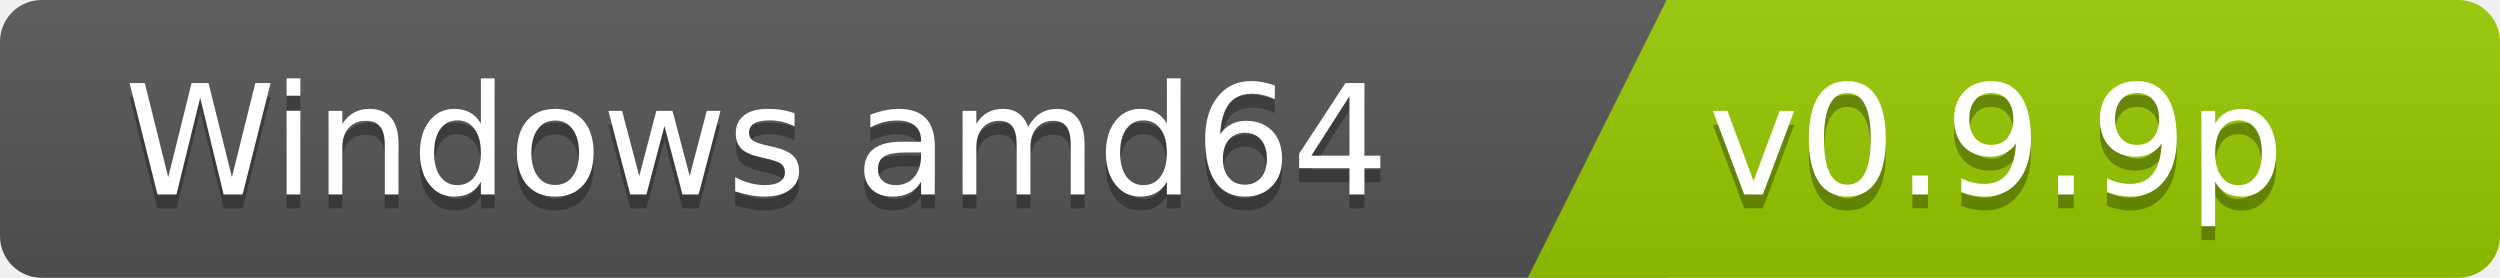
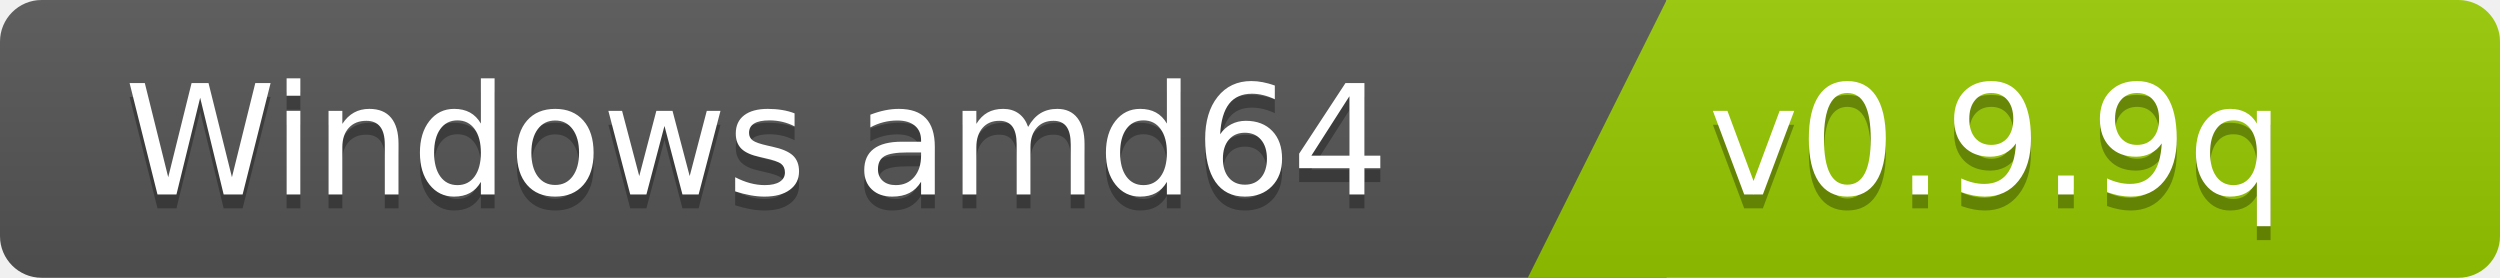
<svg xmlns="http://www.w3.org/2000/svg" width="180" height="20">
  <linearGradient id="b" x2="0" y2="100%">
    <stop offset="0" stop-color="#bbb" stop-opacity=".1" />
    <stop offset="1" stop-opacity=".1" />
  </linearGradient>
  <clipPath id="a">
    <rect width="180" height="20" rx="3" fill="#fff" />
  </clipPath>
  <g clip-path="url(#a)">
    <path fill="#555" d="M0   0h120v20H0z" />
    <path fill="#97ca00" d="M120 0h125v20H110z" />
    <path fill="url(#b)" d="M0   0h180v20H0z" />
  </g>
  <g fill="#fff" font-family="DejaVu Sans,Verdana,Geneva,sans-serif" font-size="110">
    <text x="1000" y="150" fill="#010101" fill-opacity=".3" transform="scale(.1)" text-anchor="end">Windows amd64</text>
    <text x="1000" y="140" transform="scale(.1)" text-anchor="end">Windows amd64</text>
-     <text x="1230" y="150" fill="#010101" fill-opacity=".3" transform="scale(.1)" text-anchor="start">v0.9.9p</text>
-     <text x="1230" y="140" transform="scale(.1)" text-anchor="start">v0.9.9p</text>
+     <text x="1230" y="150" fill="#010101" fill-opacity=".3" transform="scale(.1)" text-anchor="start">v0.9.9q</text>
+     <text x="1230" y="140" transform="scale(.1)" text-anchor="start">v0.9.9q</text>
  </g>
</svg>
